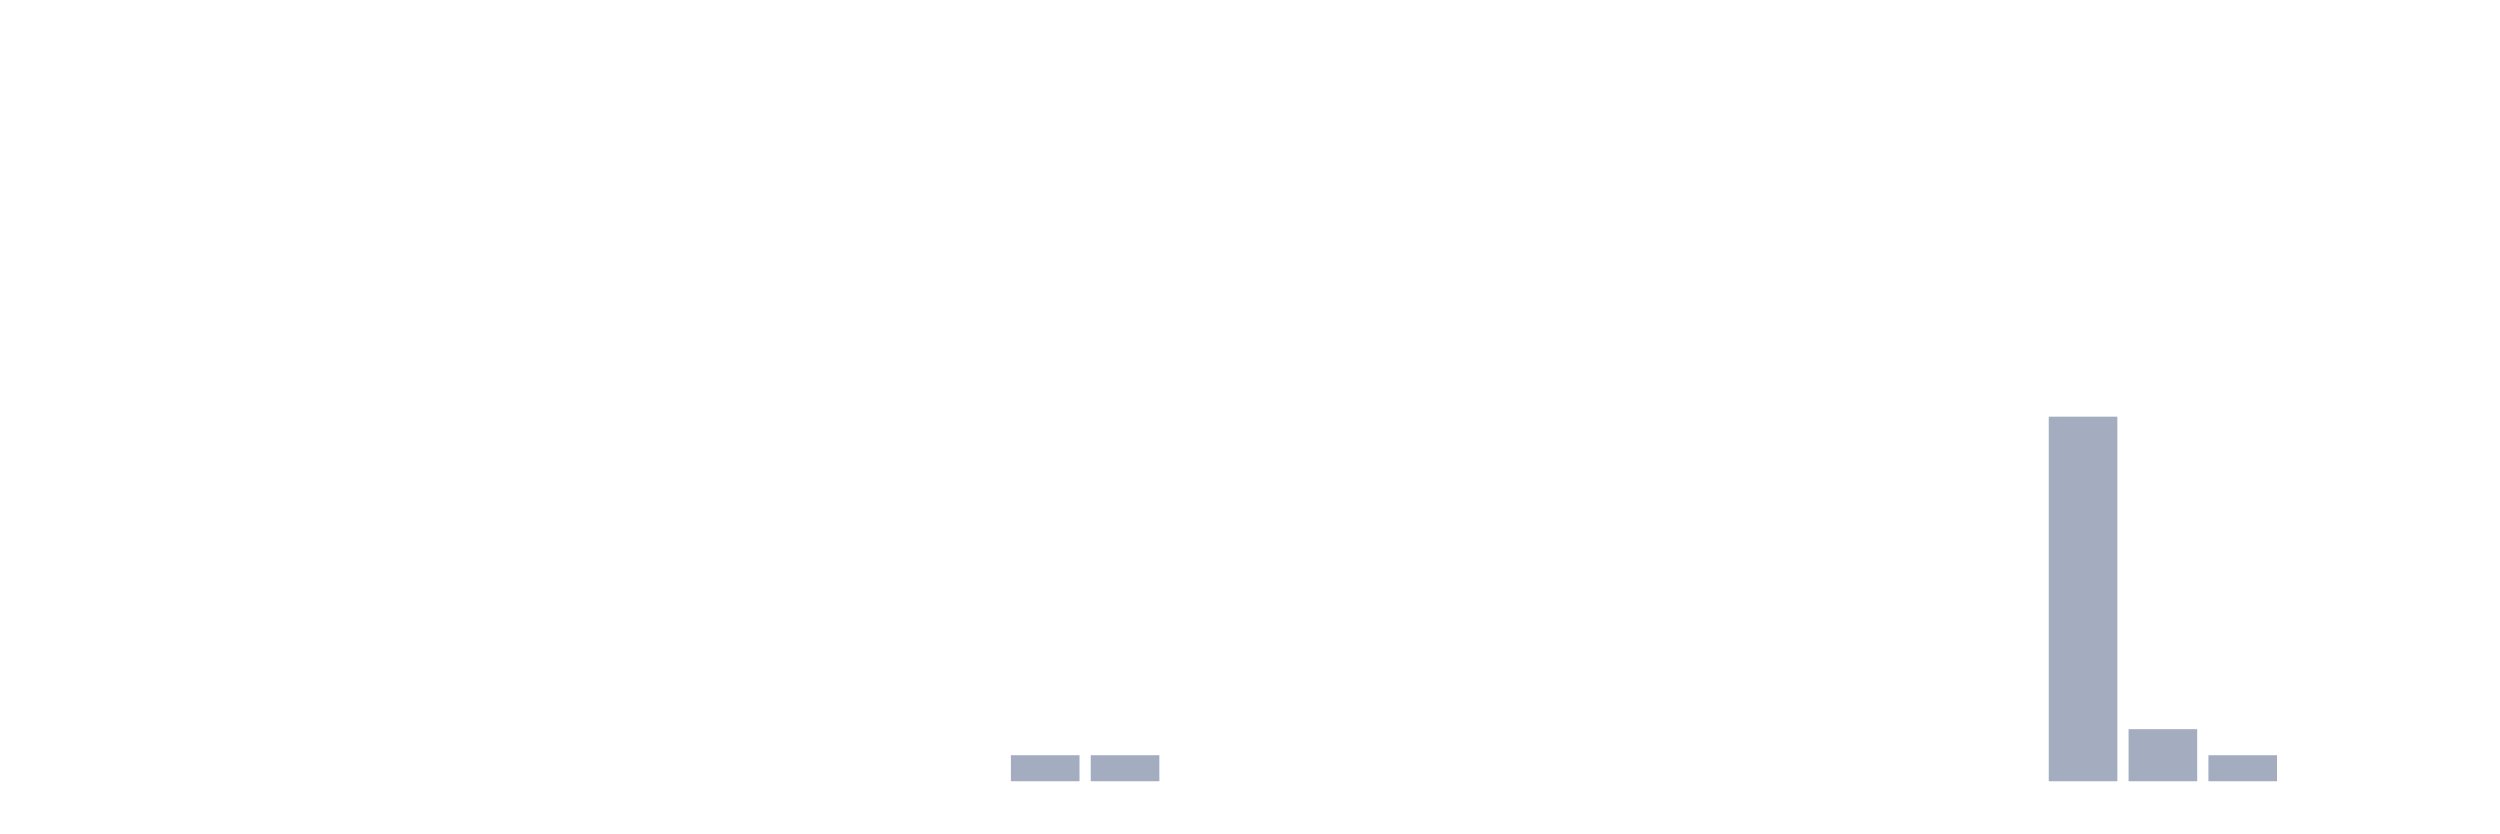
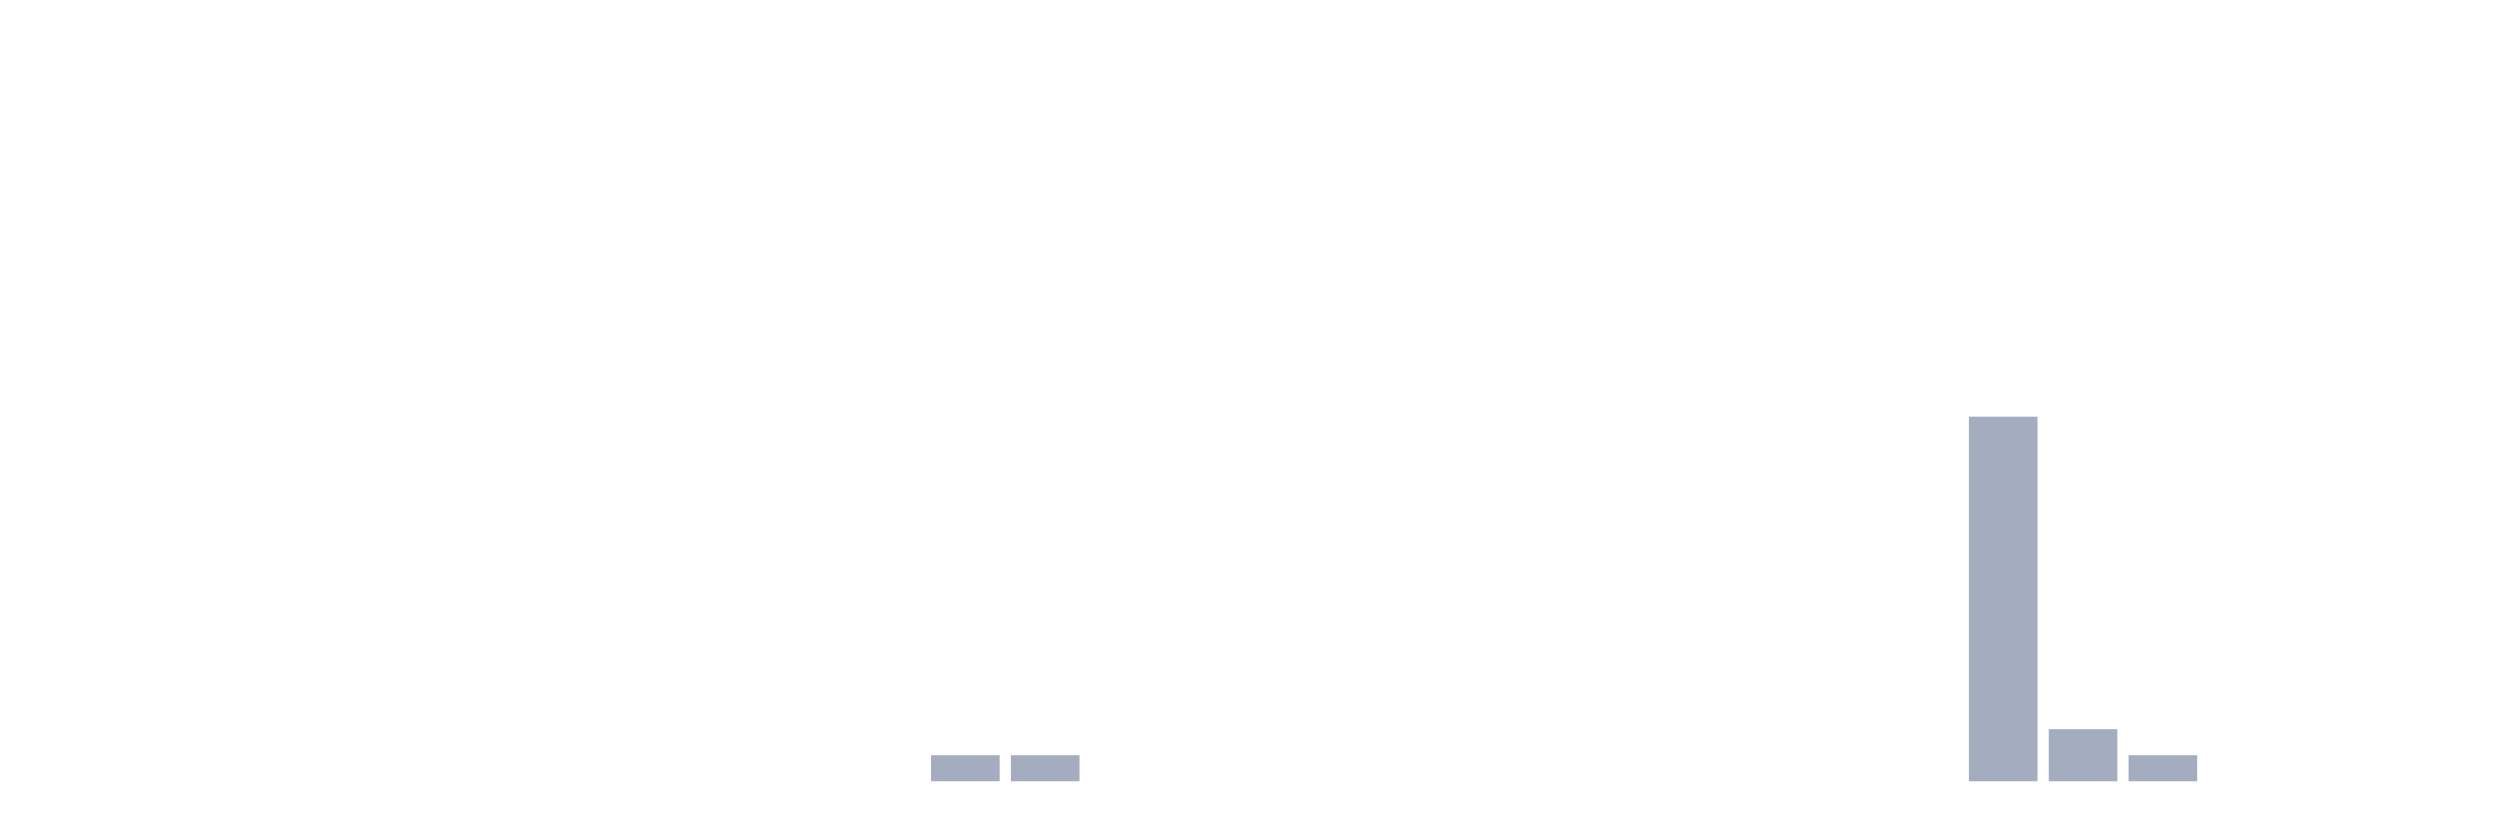
<svg xmlns="http://www.w3.org/2000/svg" viewBox="0 0 480 160">
  <g transform="translate(10,10)">
    <rect class="bar" x="0.153" width="13.175" y="140" height="0" fill="rgb(164,173,192)" />
    <rect class="bar" x="15.482" width="13.175" y="140" height="0" fill="rgb(164,173,192)" />
    <rect class="bar" x="30.81" width="13.175" y="140" height="0" fill="rgb(164,173,192)" />
    <rect class="bar" x="46.138" width="13.175" y="140" height="0" fill="rgb(164,173,192)" />
    <rect class="bar" x="61.466" width="13.175" y="140" height="0" fill="rgb(164,173,192)" />
    <rect class="bar" x="76.794" width="13.175" y="140" height="0" fill="rgb(164,173,192)" />
    <rect class="bar" x="92.123" width="13.175" y="140" height="0" fill="rgb(164,173,192)" />
    <rect class="bar" x="107.451" width="13.175" y="140" height="0" fill="rgb(164,173,192)" />
    <rect class="bar" x="122.779" width="13.175" y="140" height="0" fill="rgb(164,173,192)" />
    <rect class="bar" x="138.107" width="13.175" y="140" height="0" fill="rgb(164,173,192)" />
    <rect class="bar" x="153.436" width="13.175" y="140" height="0" fill="rgb(164,173,192)" />
-     <rect class="bar" x="168.764" width="13.175" y="140" height="0" fill="rgb(164,173,192)" />
+     <rect class="bar" x="168.764" width="13.175" y="135" height="5" fill="rgb(164,173,192)" />
    <rect class="bar" x="184.092" width="13.175" y="135" height="5" fill="rgb(164,173,192)" />
-     <rect class="bar" x="199.42" width="13.175" y="135" height="5" fill="rgb(164,173,192)" />
+     <rect class="bar" x="199.42" width="13.175" y="140" height="0" fill="rgb(164,173,192)" />
    <rect class="bar" x="214.748" width="13.175" y="140" height="0" fill="rgb(164,173,192)" />
    <rect class="bar" x="230.077" width="13.175" y="140" height="0" fill="rgb(164,173,192)" />
    <rect class="bar" x="245.405" width="13.175" y="140" height="0" fill="rgb(164,173,192)" />
    <rect class="bar" x="260.733" width="13.175" y="140" height="0" fill="rgb(164,173,192)" />
    <rect class="bar" x="276.061" width="13.175" y="140" height="0" fill="rgb(164,173,192)" />
    <rect class="bar" x="291.39" width="13.175" y="140" height="0" fill="rgb(164,173,192)" />
    <rect class="bar" x="306.718" width="13.175" y="140" height="0" fill="rgb(164,173,192)" />
    <rect class="bar" x="322.046" width="13.175" y="140" height="0" fill="rgb(164,173,192)" />
    <rect class="bar" x="337.374" width="13.175" y="140" height="0" fill="rgb(164,173,192)" />
    <rect class="bar" x="352.702" width="13.175" y="140" height="0" fill="rgb(164,173,192)" />
-     <rect class="bar" x="368.031" width="13.175" y="140" height="0" fill="rgb(164,173,192)" />
-     <rect class="bar" x="383.359" width="13.175" y="70" height="70" fill="rgb(164,173,192)" />
-     <rect class="bar" x="398.687" width="13.175" y="130" height="10" fill="rgb(164,173,192)" />
-     <rect class="bar" x="414.015" width="13.175" y="135" height="5" fill="rgb(164,173,192)" />
+     <rect class="bar" x="368.031" width="13.175" y="70" height="70" fill="rgb(164,173,192)" />
+     <rect class="bar" x="383.359" width="13.175" y="130" height="10" fill="rgb(164,173,192)" />
+     <rect class="bar" x="398.687" width="13.175" y="135" height="5" fill="rgb(164,173,192)" />
+     <rect class="bar" x="414.015" width="13.175" y="140" height="0" fill="rgb(164,173,192)" />
    <rect class="bar" x="429.344" width="13.175" y="140" height="0" fill="rgb(164,173,192)" />
    <rect class="bar" x="444.672" width="13.175" y="140" height="0" fill="rgb(164,173,192)" />
  </g>
</svg>
